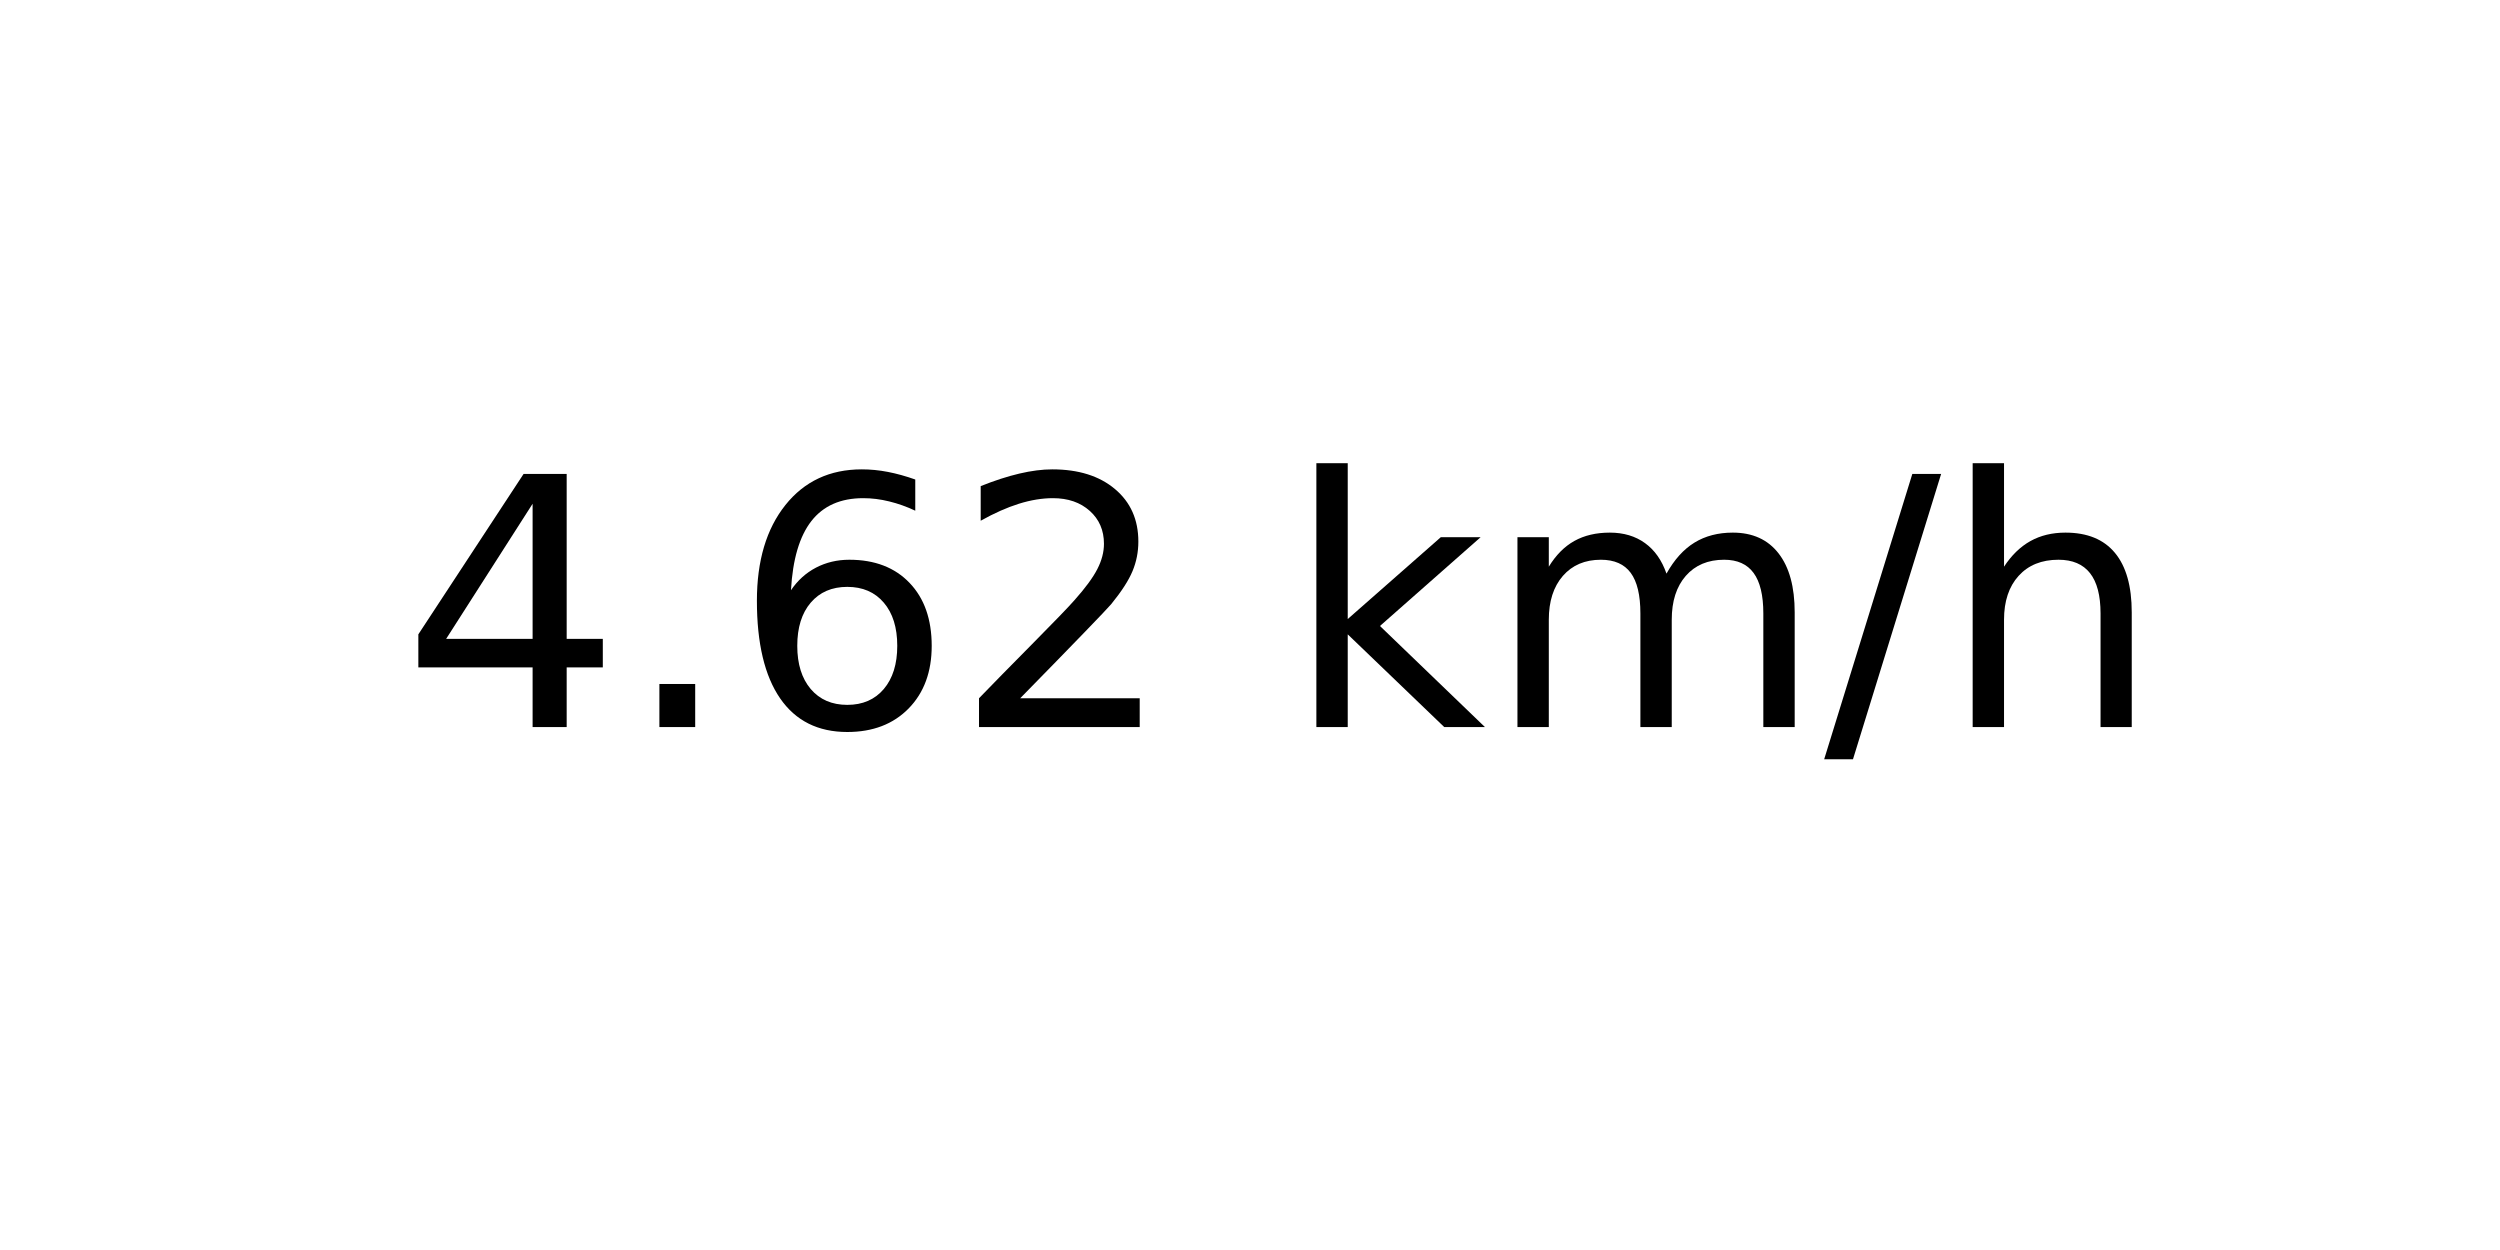
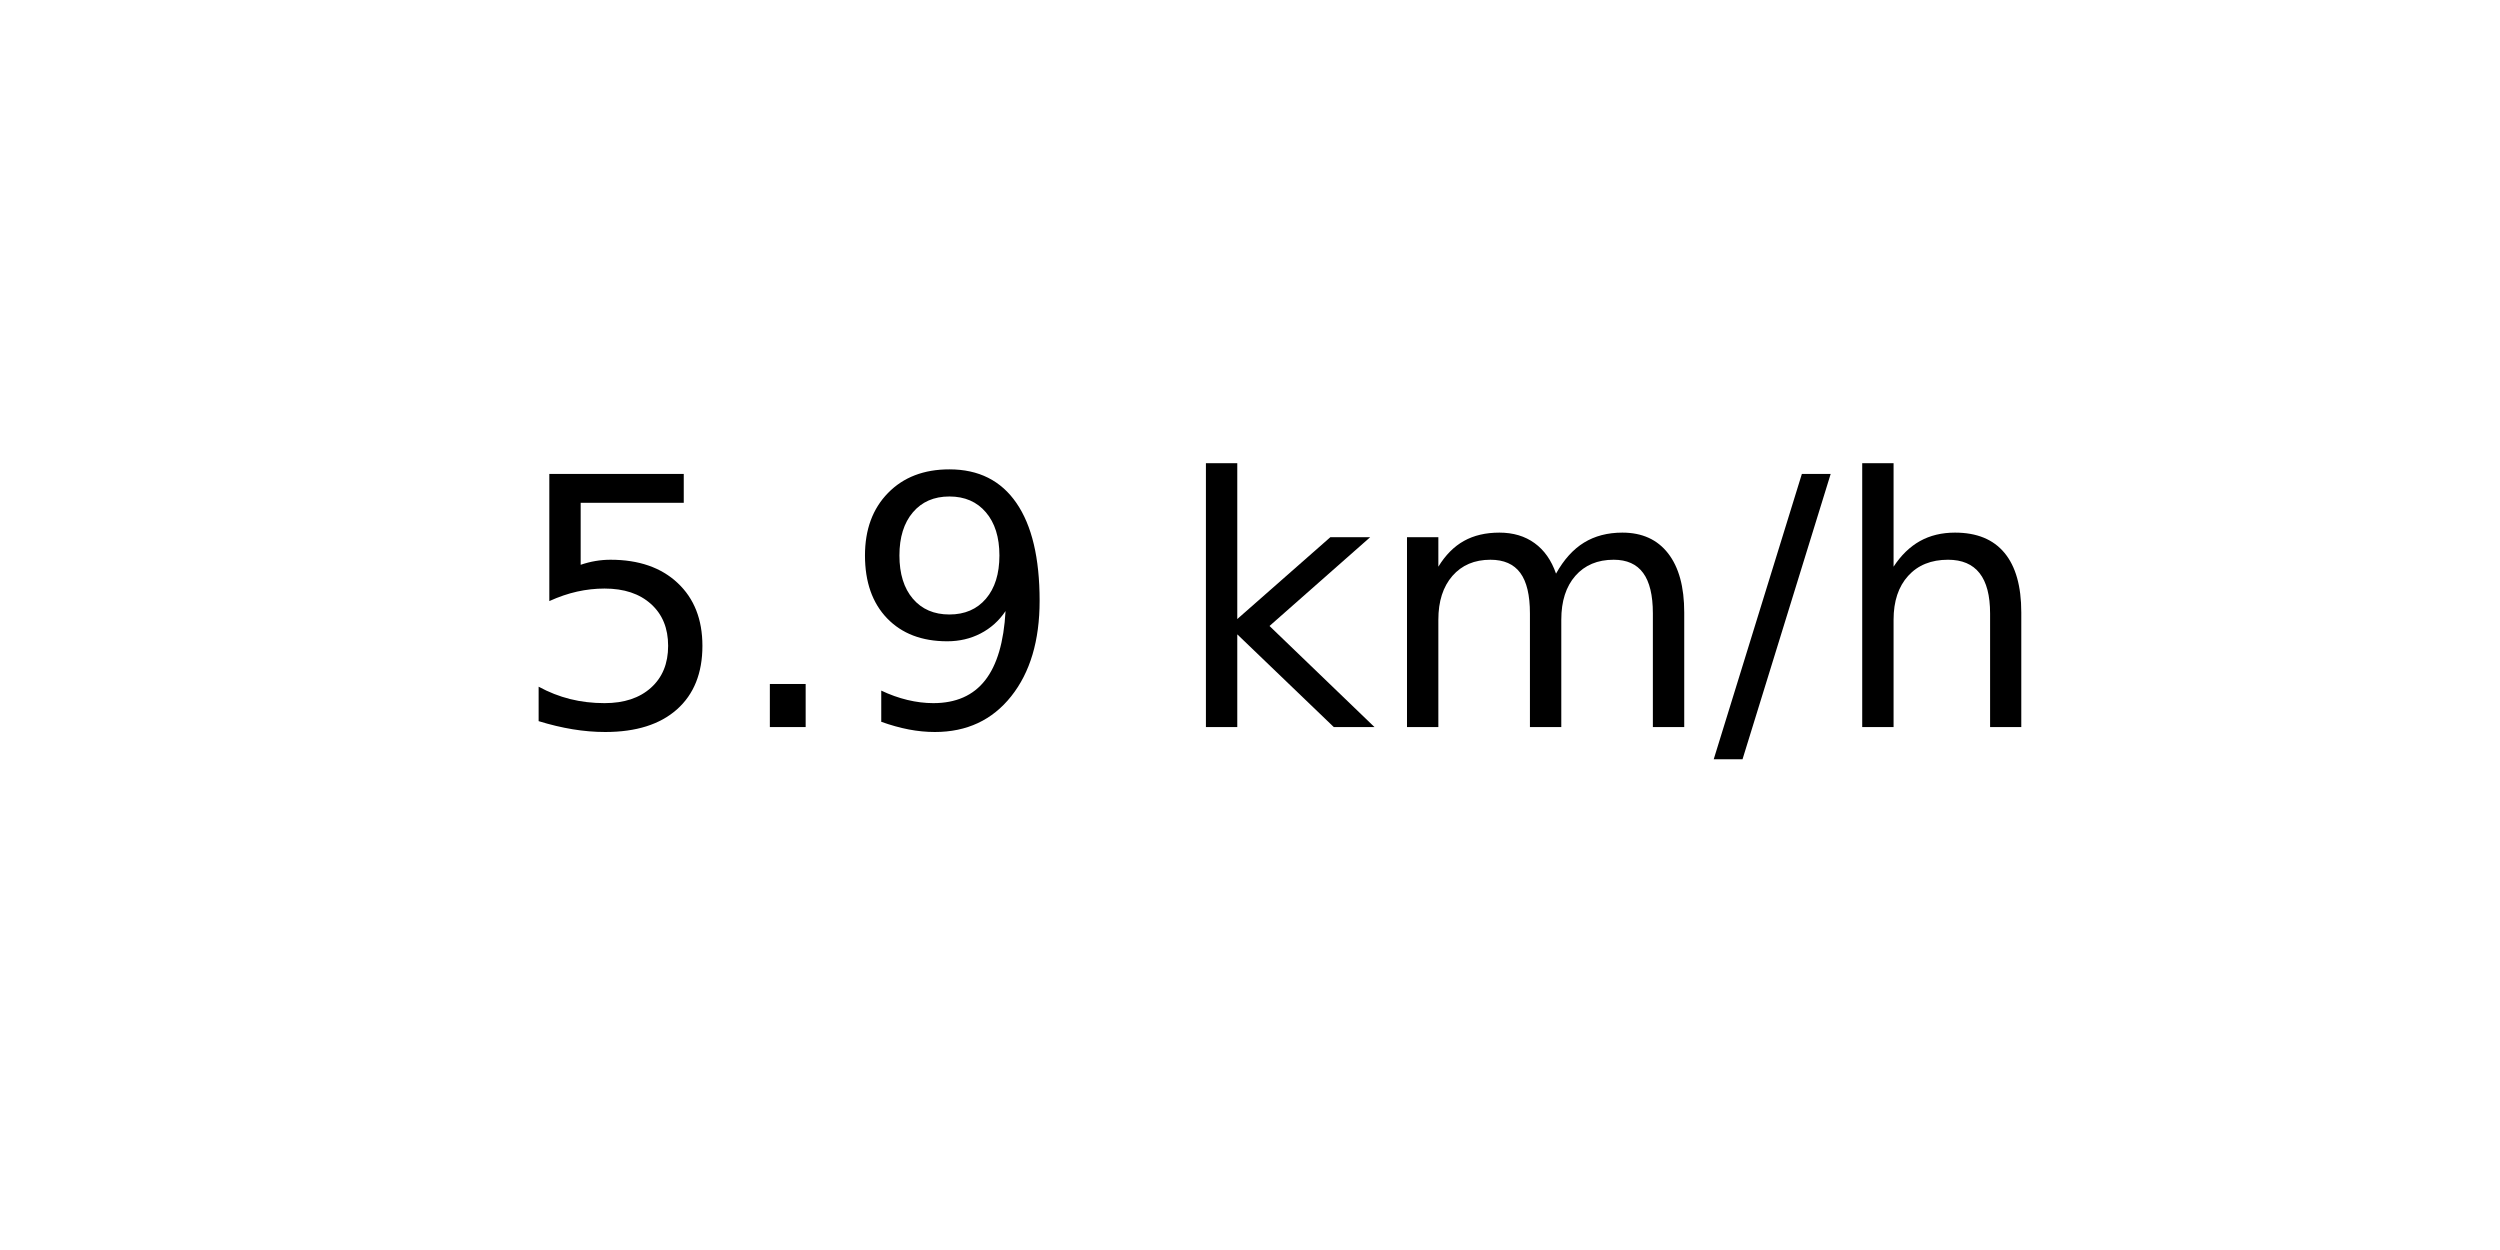
<svg xmlns="http://www.w3.org/2000/svg" xmlns:xlink="http://www.w3.org/1999/xlink" width="72pt" height="36pt" viewBox="0 0 72 36" version="1.1">
  <defs>
    <style type="text/css">*{stroke-linejoin: round; stroke-linecap: butt}</style>
  </defs>
  <g id="figure_1">
    <g id="axes_1">
      <g id="text_1">
-         <g transform="translate(11.55937 20.93937) scale(0.1 -0.1)">
+         <g transform="translate(14.74062 20.93937) scale(0.1 -0.1)">
          <defs>
-             <path id="DejaVuSans-34" d="M 2419 4116  L 825 1625  L 2419 1625  L 2419 4116  z M 2253 4666  L 3047 4666  L 3047 1625  L 3713 1625  L 3713 1100  L 3047 1100  L 3047 0  L 2419 0  L 2419 1100  L 313 1100  L 313 1709  L 2253 4666  z " transform="scale(0.015625)" />
+             <path id="DejaVuSans-35" d="M 691 4666  L 3169 4666  L 3169 4134  L 1269 4134  L 1269 2991  Q 1406 3038 1543 3061  Q 1681 3084 1819 3084  Q 2600 3084 3056 2656  Q 3513 2228 3513 1497  Q 3513 744 3044 326  Q 2575 -91 1722 -91  Q 1428 -91 1123 -41  Q 819 9 494 109  L 494 744  Q 775 591 1075 516  Q 1375 441 1709 441  Q 2250 441 2565 725  Q 2881 1009 2881 1497  Q 2881 1984 2565 2268  Q 2250 2553 1709 2553  Q 1456 2553 1204 2497  Q 953 2441 691 2322  L 691 4666  z " transform="scale(0.015625)" />
            <path id="DejaVuSans-2e" d="M 684 794  L 1344 794  L 1344 0  L 684 0  L 684 794  z " transform="scale(0.015625)" />
-             <path id="DejaVuSans-36" d="M 2113 2584  Q 1688 2584 1439 2293  Q 1191 2003 1191 1497  Q 1191 994 1439 701  Q 1688 409 2113 409  Q 2538 409 2786 701  Q 3034 994 3034 1497  Q 3034 2003 2786 2293  Q 2538 2584 2113 2584  z M 3366 4563  L 3366 3988  Q 3128 4100 2886 4159  Q 2644 4219 2406 4219  Q 1781 4219 1451 3797  Q 1122 3375 1075 2522  Q 1259 2794 1537 2939  Q 1816 3084 2150 3084  Q 2853 3084 3261 2657  Q 3669 2231 3669 1497  Q 3669 778 3244 343  Q 2819 -91 2113 -91  Q 1303 -91 875 529  Q 447 1150 447 2328  Q 447 3434 972 4092  Q 1497 4750 2381 4750  Q 2619 4750 2861 4703  Q 3103 4656 3366 4563  z " transform="scale(0.015625)" />
-             <path id="DejaVuSans-32" d="M 1228 531  L 3431 531  L 3431 0  L 469 0  L 469 531  Q 828 903 1448 1529  Q 2069 2156 2228 2338  Q 2531 2678 2651 2914  Q 2772 3150 2772 3378  Q 2772 3750 2511 3984  Q 2250 4219 1831 4219  Q 1534 4219 1204 4116  Q 875 4013 500 3803  L 500 4441  Q 881 4594 1212 4672  Q 1544 4750 1819 4750  Q 2544 4750 2975 4387  Q 3406 4025 3406 3419  Q 3406 3131 3298 2873  Q 3191 2616 2906 2266  Q 2828 2175 2409 1742  Q 1991 1309 1228 531  z " transform="scale(0.015625)" />
+             <path id="DejaVuSans-39" d="M 703 97  L 703 672  Q 941 559 1184 500  Q 1428 441 1663 441  Q 2288 441 2617 861  Q 2947 1281 2994 2138  Q 2813 1869 2534 1725  Q 2256 1581 1919 1581  Q 1219 1581 811 2004  Q 403 2428 403 3163  Q 403 3881 828 4315  Q 1253 4750 1959 4750  Q 2769 4750 3195 4129  Q 3622 3509 3622 2328  Q 3622 1225 3098 567  Q 2575 -91 1691 -91  Q 1453 -91 1209 -44  Q 966 3 703 97  z M 1959 2075  Q 2384 2075 2632 2365  Q 2881 2656 2881 3163  Q 2881 3666 2632 3958  Q 2384 4250 1959 4250  Q 1534 4250 1286 3958  Q 1038 3666 1038 3163  Q 1038 2656 1286 2365  Q 1534 2075 1959 2075  z " transform="scale(0.015625)" />
            <path id="DejaVuSans-20" transform="scale(0.015625)" />
            <path id="DejaVuSans-6b" d="M 581 4863  L 1159 4863  L 1159 1991  L 2875 3500  L 3609 3500  L 1753 1863  L 3688 0  L 2938 0  L 1159 1709  L 1159 0  L 581 0  L 581 4863  z " transform="scale(0.015625)" />
            <path id="DejaVuSans-6d" d="M 3328 2828  Q 3544 3216 3844 3400  Q 4144 3584 4550 3584  Q 5097 3584 5394 3201  Q 5691 2819 5691 2113  L 5691 0  L 5113 0  L 5113 2094  Q 5113 2597 4934 2840  Q 4756 3084 4391 3084  Q 3944 3084 3684 2787  Q 3425 2491 3425 1978  L 3425 0  L 2847 0  L 2847 2094  Q 2847 2600 2669 2842  Q 2491 3084 2119 3084  Q 1678 3084 1418 2786  Q 1159 2488 1159 1978  L 1159 0  L 581 0  L 581 3500  L 1159 3500  L 1159 2956  Q 1356 3278 1631 3431  Q 1906 3584 2284 3584  Q 2666 3584 2933 3390  Q 3200 3197 3328 2828  z " transform="scale(0.015625)" />
            <path id="DejaVuSans-2f" d="M 1625 4666  L 2156 4666  L 531 -594  L 0 -594  L 1625 4666  z " transform="scale(0.015625)" />
            <path id="DejaVuSans-68" d="M 3513 2113  L 3513 0  L 2938 0  L 2938 2094  Q 2938 2591 2744 2837  Q 2550 3084 2163 3084  Q 1697 3084 1428 2787  Q 1159 2491 1159 1978  L 1159 0  L 581 0  L 581 4863  L 1159 4863  L 1159 2956  Q 1366 3272 1645 3428  Q 1925 3584 2291 3584  Q 2894 3584 3203 3211  Q 3513 2838 3513 2113  z " transform="scale(0.015625)" />
          </defs>
-           <use xlink:href="#DejaVuSans-34" />
+           <use xlink:href="#DejaVuSans-35" />
          <use xlink:href="#DejaVuSans-2e" x="63.623" />
-           <use xlink:href="#DejaVuSans-36" x="95.41" />
-           <use xlink:href="#DejaVuSans-32" x="159.033" />
-           <use xlink:href="#DejaVuSans-20" x="222.656" />
-           <use xlink:href="#DejaVuSans-6b" x="254.443" />
-           <use xlink:href="#DejaVuSans-6d" x="312.354" />
-           <use xlink:href="#DejaVuSans-2f" x="409.766" />
-           <use xlink:href="#DejaVuSans-68" x="443.457" />
+           <use xlink:href="#DejaVuSans-39" x="95.41" />
+           <use xlink:href="#DejaVuSans-20" x="159.033" />
+           <use xlink:href="#DejaVuSans-6b" x="190.82" />
+           <use xlink:href="#DejaVuSans-6d" x="248.73" />
+           <use xlink:href="#DejaVuSans-2f" x="346.143" />
+           <use xlink:href="#DejaVuSans-68" x="379.834" />
        </g>
      </g>
    </g>
  </g>
</svg>
